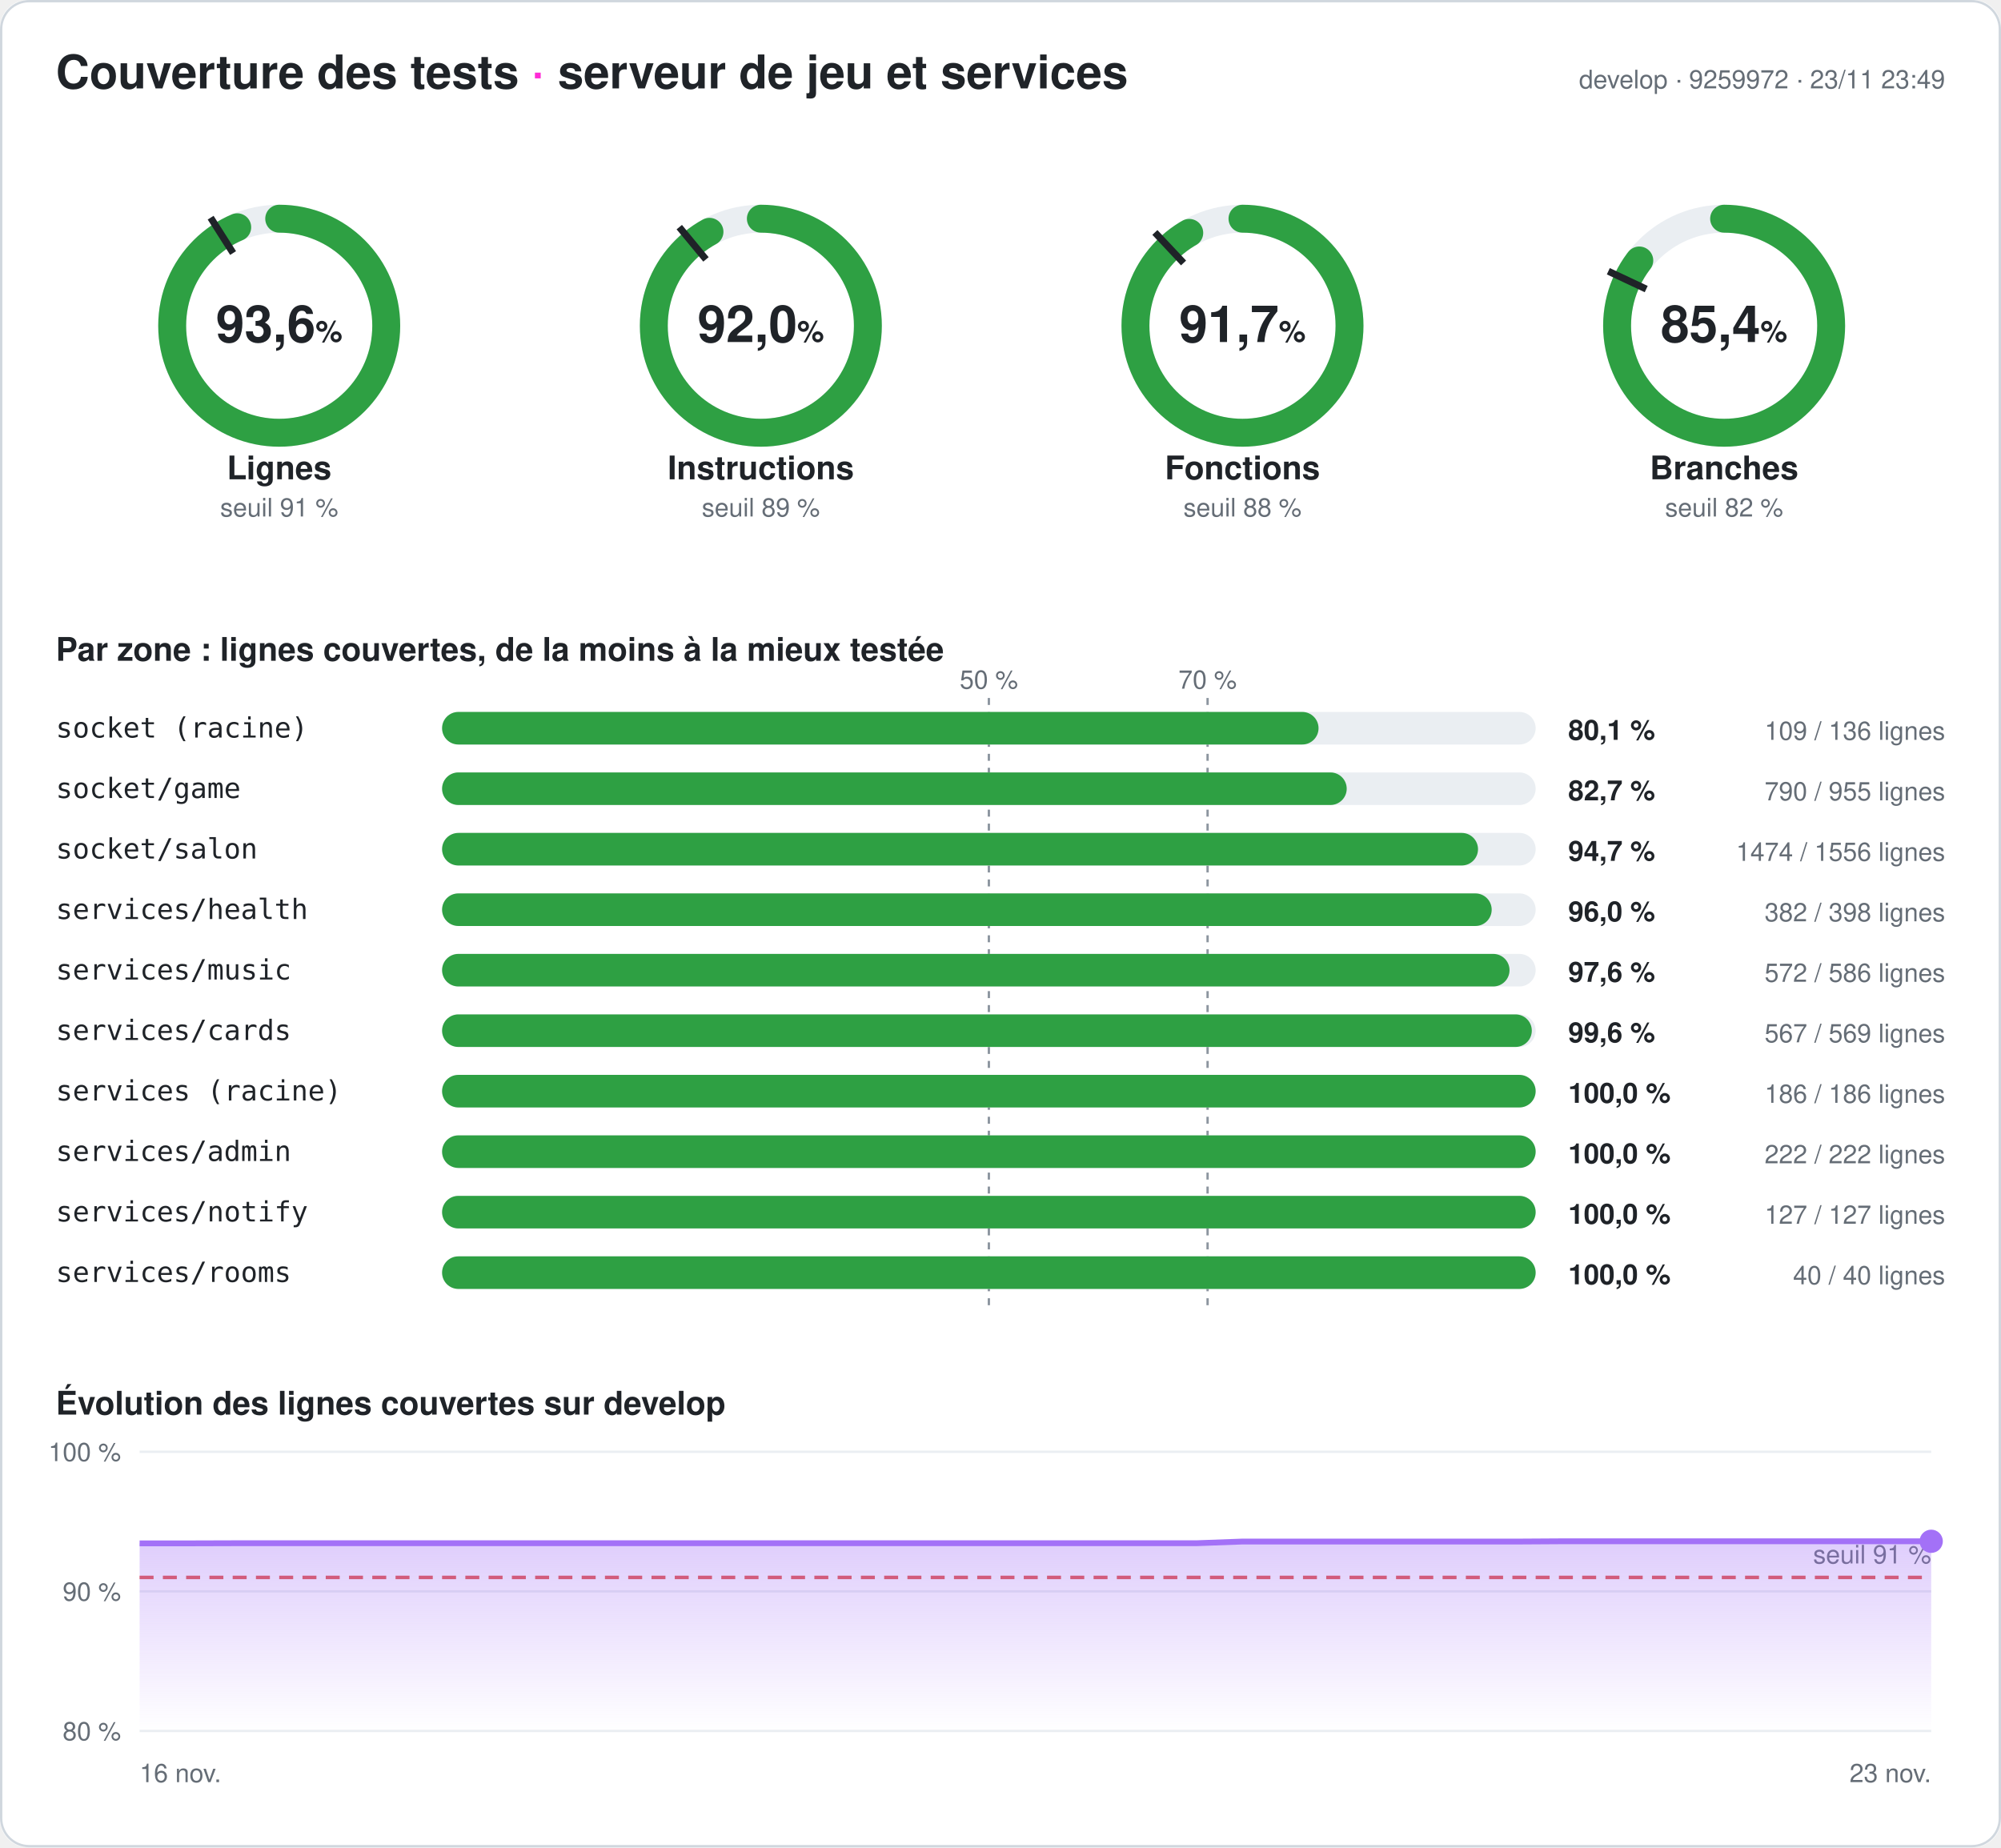
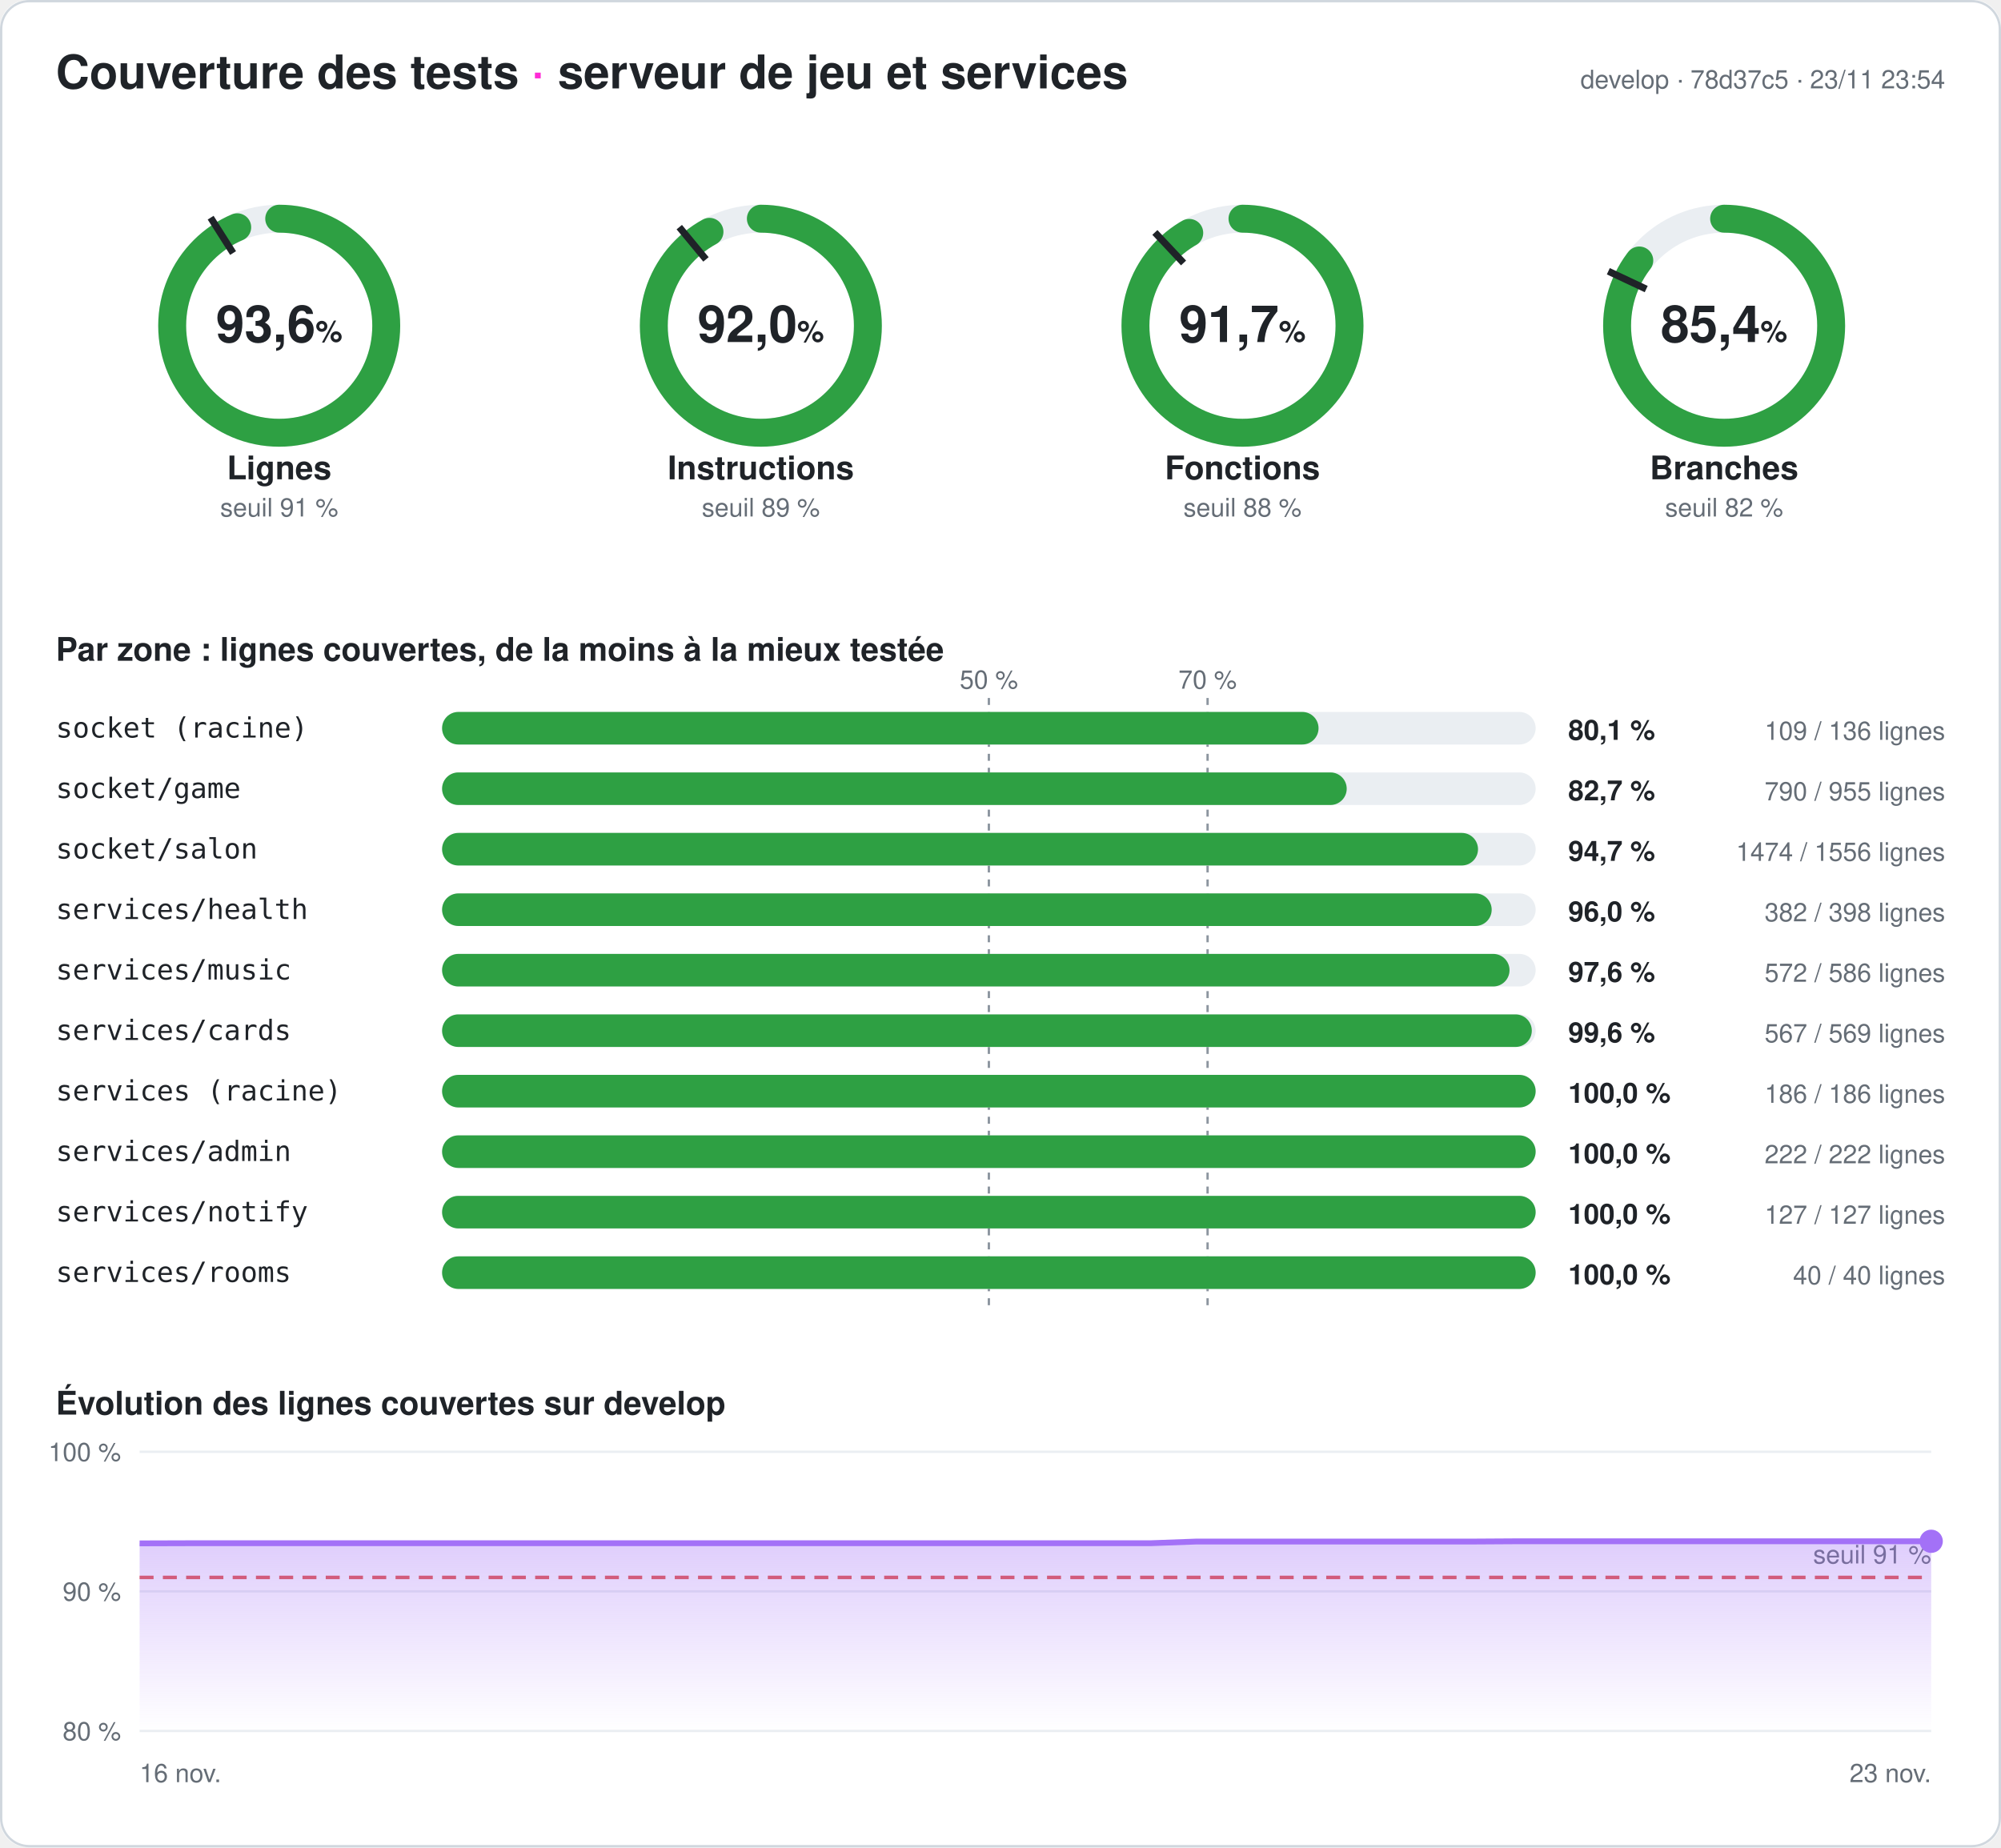
<svg xmlns="http://www.w3.org/2000/svg" width="860" height="794" viewBox="0 0 860 794" font-family="-apple-system,Segoe UI,Helvetica,Arial,sans-serif" role="img" aria-label="Couverture des tests du serveur : 93,6 % des lignes">
  <style>
.fond{fill:#ffffff}.titre{fill:#1f2328;font-size:20px;font-weight:700}.titre2{fill:#1f2328;font-size:14px;font-weight:600}
.valeur{fill:#1f2328;font-size:22px;font-weight:700}.unite{font-size:13px;font-weight:600}.nom{fill:#1f2328;font-size:14px;font-weight:600}
.petit{fill:#656d76;font-size:11px}.zone{fill:#1f2328;font-size:12px;font-family:ui-monospace,Consolas,monospace}
.chiffre{fill:#1f2328;font-size:12px;font-weight:700}.piste{stroke:#eaeef2}.piste-plein{fill:#eaeef2}.trait{stroke:#1f2328}
.repere{stroke:#8c959f;stroke-dasharray:3 3}.grille{stroke:#eaeef2}.bord{fill:none;stroke:#d0d7de}
@media (prefers-color-scheme: dark){.fond{fill:#0d1117}.titre,.titre2,.valeur,.nom,.zone,.chiffre{fill:#e6edf3}.petit{fill:#8d96a0}
.piste{stroke:#21262d}.piste-plein{fill:#21262d}.trait{stroke:#e6edf3}.repere{stroke:#6e7681}.grille{stroke:#21262d}.bord{stroke:#30363d}}
</style>
  <defs>
    <linearGradient id="degrade" x1="0" y1="0" x2="0" y2="1">
      <stop offset="0" stop-color="#a371f7" stop-opacity=".35" />
      <stop offset="1" stop-color="#a371f7" stop-opacity="0" />
    </linearGradient>
  </defs>
  <rect width="860" height="794" rx="12" class="fond" />
  <rect x=".5" y=".5" width="859" height="793" rx="12" class="bord" />
  <text x="24" y="38" class="titre">Couverture des tests <tspan fill="#ff2bd6">·</tspan> serveur de jeu et services</text>
-   <text x="836" y="38" class="petit" text-anchor="end">develop · 9259972 · 23/11 23:49</text>
+   <text x="836" y="38" class="petit" text-anchor="end">develop · 78d37c5 · 23/11 23:54</text>
  <g>
    <circle cx="120" cy="140" r="46" class="piste" stroke-width="12" fill="none" />
    <circle cx="120" cy="140" r="46" stroke="#2ea043" stroke-width="12" fill="none" stroke-linecap="round" stroke-dasharray="270.5 289.027" transform="rotate(-90 120 140)" />
    <polyline points="100.174,108.76 90.53,93.562" class="trait" stroke-width="3" />
    <text x="120" y="147" class="valeur" text-anchor="middle">93,6<tspan class="unite"> %</tspan>
    </text>
    <text x="120" y="206" class="nom" text-anchor="middle">Lignes</text>
    <text x="120" y="222" class="petit" text-anchor="middle">seuil 91 %</text>
  </g>
  <g>
    <circle cx="327" cy="140" r="46" class="piste" stroke-width="12" fill="none" />
    <circle cx="327" cy="140" r="46" stroke="#2ea043" stroke-width="12" fill="none" stroke-linecap="round" stroke-dasharray="266.02 289.027" transform="rotate(-90 327 140)" />
    <polyline points="303.415,111.491 291.942,97.622" class="trait" stroke-width="3" />
    <text x="327" y="147" class="valeur" text-anchor="middle">92,0<tspan class="unite"> %</tspan>
    </text>
    <text x="327" y="206" class="nom" text-anchor="middle">Instructions</text>
    <text x="327" y="222" class="petit" text-anchor="middle">seuil 89 %</text>
  </g>
  <g>
    <circle cx="534" cy="140" r="46" class="piste" stroke-width="12" fill="none" />
    <circle cx="534" cy="140" r="46" stroke="#2ea043" stroke-width="12" fill="none" stroke-linecap="round" stroke-dasharray="265.095 289.027" transform="rotate(-90 534 140)" />
    <polyline points="508.672,113.028 496.35,99.907" class="trait" stroke-width="3" />
    <text x="534" y="147" class="valeur" text-anchor="middle">91,7<tspan class="unite"> %</tspan>
    </text>
    <text x="534" y="206" class="nom" text-anchor="middle">Fonctions</text>
    <text x="534" y="222" class="petit" text-anchor="middle">seuil 88 %</text>
  </g>
  <g>
    <circle cx="741" cy="140" r="46" class="piste" stroke-width="12" fill="none" />
    <circle cx="741" cy="140" r="46" stroke="#2ea043" stroke-width="12" fill="none" stroke-linecap="round" stroke-dasharray="246.944 289.027" transform="rotate(-90 741 140)" />
    <polyline points="707.521,124.246 691.235,116.582" class="trait" stroke-width="3" />
    <text x="741" y="147" class="valeur" text-anchor="middle">85,4<tspan class="unite"> %</tspan>
    </text>
    <text x="741" y="206" class="nom" text-anchor="middle">Branches</text>
    <text x="741" y="222" class="petit" text-anchor="middle">seuil 82 %</text>
  </g>
  <text x="24" y="284" class="titre2">Par zone : lignes couvertes, de la moins à la mieux testée</text>
  <line x1="425" x2="425" y1="300" y2="564" class="repere" />
  <text x="425" y="296" class="petit" text-anchor="middle">50 %</text>
  <line x1="519" x2="519" y1="300" y2="564" class="repere" />
  <text x="519" y="296" class="petit" text-anchor="middle">70 %</text>
  <text x="24" y="317" class="zone">socket (racine)</text>
  <rect x="190" y="306" width="470" height="14" rx="7" class="piste-plein" />
  <rect x="190" y="306" width="376.691" height="14" rx="7" fill="#2ea043" />
  <text x="674" y="318" class="chiffre">80,1 %</text>
  <text x="836" y="318" class="petit" text-anchor="end">109 / 136 lignes</text>
  <text x="24" y="343" class="zone">socket/game</text>
  <rect x="190" y="332" width="470" height="14" rx="7" class="piste-plein" />
  <rect x="190" y="332" width="388.796" height="14" rx="7" fill="#2ea043" />
  <text x="674" y="344" class="chiffre">82,7 %</text>
  <text x="836" y="344" class="petit" text-anchor="end">790 / 955 lignes</text>
  <text x="24" y="369" class="zone">socket/salon</text>
  <rect x="190" y="358" width="470" height="14" rx="7" class="piste-plein" />
  <rect x="190" y="358" width="445.231" height="14" rx="7" fill="#2ea043" />
  <text x="674" y="370" class="chiffre">94,7 %</text>
  <text x="836" y="370" class="petit" text-anchor="end">1474 / 1556 lignes</text>
  <text x="24" y="395" class="zone">services/health</text>
  <rect x="190" y="384" width="470" height="14" rx="7" class="piste-plein" />
  <rect x="190" y="384" width="451.106" height="14" rx="7" fill="#2ea043" />
  <text x="674" y="396" class="chiffre">96,0 %</text>
  <text x="836" y="396" class="petit" text-anchor="end">382 / 398 lignes</text>
  <text x="24" y="421" class="zone">services/music</text>
  <rect x="190" y="410" width="470" height="14" rx="7" class="piste-plein" />
  <rect x="190" y="410" width="458.771" height="14" rx="7" fill="#2ea043" />
  <text x="674" y="422" class="chiffre">97,6 %</text>
  <text x="836" y="422" class="petit" text-anchor="end">572 / 586 lignes</text>
  <text x="24" y="447" class="zone">services/cards</text>
  <rect x="190" y="436" width="470" height="14" rx="7" class="piste-plein" />
  <rect x="190" y="436" width="468.348" height="14" rx="7" fill="#2ea043" />
  <text x="674" y="448" class="chiffre">99,6 %</text>
  <text x="836" y="448" class="petit" text-anchor="end">567 / 569 lignes</text>
  <text x="24" y="473" class="zone">services (racine)</text>
  <rect x="190" y="462" width="470" height="14" rx="7" class="piste-plein" />
  <rect x="190" y="462" width="470" height="14" rx="7" fill="#2ea043" />
  <text x="674" y="474" class="chiffre">100,0 %</text>
  <text x="836" y="474" class="petit" text-anchor="end">186 / 186 lignes</text>
  <text x="24" y="499" class="zone">services/admin</text>
  <rect x="190" y="488" width="470" height="14" rx="7" class="piste-plein" />
  <rect x="190" y="488" width="470" height="14" rx="7" fill="#2ea043" />
  <text x="674" y="500" class="chiffre">100,0 %</text>
  <text x="836" y="500" class="petit" text-anchor="end">222 / 222 lignes</text>
  <text x="24" y="525" class="zone">services/notify</text>
  <rect x="190" y="514" width="470" height="14" rx="7" class="piste-plein" />
  <rect x="190" y="514" width="470" height="14" rx="7" fill="#2ea043" />
  <text x="674" y="526" class="chiffre">100,0 %</text>
  <text x="836" y="526" class="petit" text-anchor="end">127 / 127 lignes</text>
  <text x="24" y="551" class="zone">services/rooms</text>
  <rect x="190" y="540" width="470" height="14" rx="7" class="piste-plein" />
  <rect x="190" y="540" width="470" height="14" rx="7" fill="#2ea043" />
  <text x="674" y="552" class="chiffre">100,0 %</text>
  <text x="836" y="552" class="petit" text-anchor="end">40 / 40 lignes</text>
  <text x="24" y="608" class="titre2">Évolution des lignes couvertes sur develop</text>
  <line x1="60" x2="830" y1="744" y2="744" class="grille" />
  <text x="52" y="748" class="petit" text-anchor="end">80 %</text>
  <line x1="60" x2="830" y1="684" y2="684" class="grille" />
  <text x="52" y="688" class="petit" text-anchor="end">90 %</text>
  <line x1="60" x2="830" y1="624" y2="624" class="grille" />
  <text x="52" y="628" class="petit" text-anchor="end">100 %</text>
  <line x1="60" x2="830" y1="678" y2="678" stroke="#e5534b" stroke-dasharray="6 4" stroke-width="1.5" />
  <text x="830" y="672" class="petit" fill="#e5534b" text-anchor="end">seuil 91 %</text>
-   <polygon points="60,744 60,663.36 79.744,663.36 99.487,663.3 119.231,663.3 138.974,663.3 158.718,663.3 178.462,663.3 198.205,663.3 217.949,663.3 237.692,663.3 257.436,663.3 277.179,663.3 296.923,663.3 316.667,663.3 336.41,663.3 356.154,663.3 375.897,663.3 395.641,663.3 415.385,663.3 435.128,663.3 454.872,663.3 474.615,663.3 494.359,663.3 514.103,663.3 533.846,662.58 553.59,662.58 573.333,662.58 593.077,662.58 612.821,662.58 632.564,662.58 652.308,662.58 672.051,662.46 691.795,662.46 711.538,662.46 731.282,662.46 751.026,662.46 770.769,662.46 790.513,662.46 810.256,662.46 830,662.46 830,744" fill="url(#degrade)" />
-   <polyline points="60,663.36 79.744,663.36 99.487,663.3 119.231,663.3 138.974,663.3 158.718,663.3 178.462,663.3 198.205,663.3 217.949,663.3 237.692,663.3 257.436,663.3 277.179,663.3 296.923,663.3 316.667,663.3 336.41,663.3 356.154,663.3 375.897,663.3 395.641,663.3 415.385,663.3 435.128,663.3 454.872,663.3 474.615,663.3 494.359,663.3 514.103,663.3 533.846,662.58 553.59,662.58 573.333,662.58 593.077,662.58 612.821,662.58 632.564,662.58 652.308,662.58 672.051,662.46 691.795,662.46 711.538,662.46 731.282,662.46 751.026,662.46 770.769,662.46 790.513,662.46 810.256,662.46 830,662.46" fill="none" stroke="#a371f7" stroke-width="2.5" stroke-linejoin="round" />
+   <polygon points="60,744 60,663.36 79.744,663.3 99.487,663.3 119.231,663.3 138.974,663.3 158.718,663.3 178.462,663.3 198.205,663.3 217.949,663.3 237.692,663.3 257.436,663.3 277.179,663.3 296.923,663.3 316.667,663.3 336.41,663.3 356.154,663.3 375.897,663.3 395.641,663.3 415.385,663.3 435.128,663.3 454.872,663.3 474.615,663.3 494.359,663.3 514.103,662.58 533.846,662.58 553.59,662.58 573.333,662.58 593.077,662.58 612.821,662.58 632.564,662.58 652.308,662.46 672.051,662.46 691.795,662.46 711.538,662.46 731.282,662.46 751.026,662.46 770.769,662.46 790.513,662.46 810.256,662.46 830,662.46 830,744" fill="url(#degrade)" />
+   <polyline points="60,663.36 79.744,663.3 99.487,663.3 119.231,663.3 138.974,663.3 158.718,663.3 178.462,663.3 198.205,663.3 217.949,663.3 237.692,663.3 257.436,663.3 277.179,663.3 296.923,663.3 316.667,663.3 336.41,663.3 356.154,663.3 375.897,663.3 395.641,663.3 415.385,663.3 435.128,663.3 454.872,663.3 474.615,663.3 494.359,663.3 514.103,662.58 533.846,662.58 553.59,662.58 573.333,662.58 593.077,662.58 612.821,662.58 632.564,662.58 652.308,662.46 672.051,662.46 691.795,662.46 711.538,662.46 731.282,662.46 751.026,662.46 770.769,662.46 790.513,662.46 810.256,662.46 830,662.46" fill="none" stroke="#a371f7" stroke-width="2.5" stroke-linejoin="round" />
  <circle cx="830" cy="662.46" r="5" fill="#a371f7" />
  <text x="60" y="766" class="petit">16 nov.</text>
  <text x="830" y="766" class="petit" text-anchor="end">23 nov.</text>
</svg>
